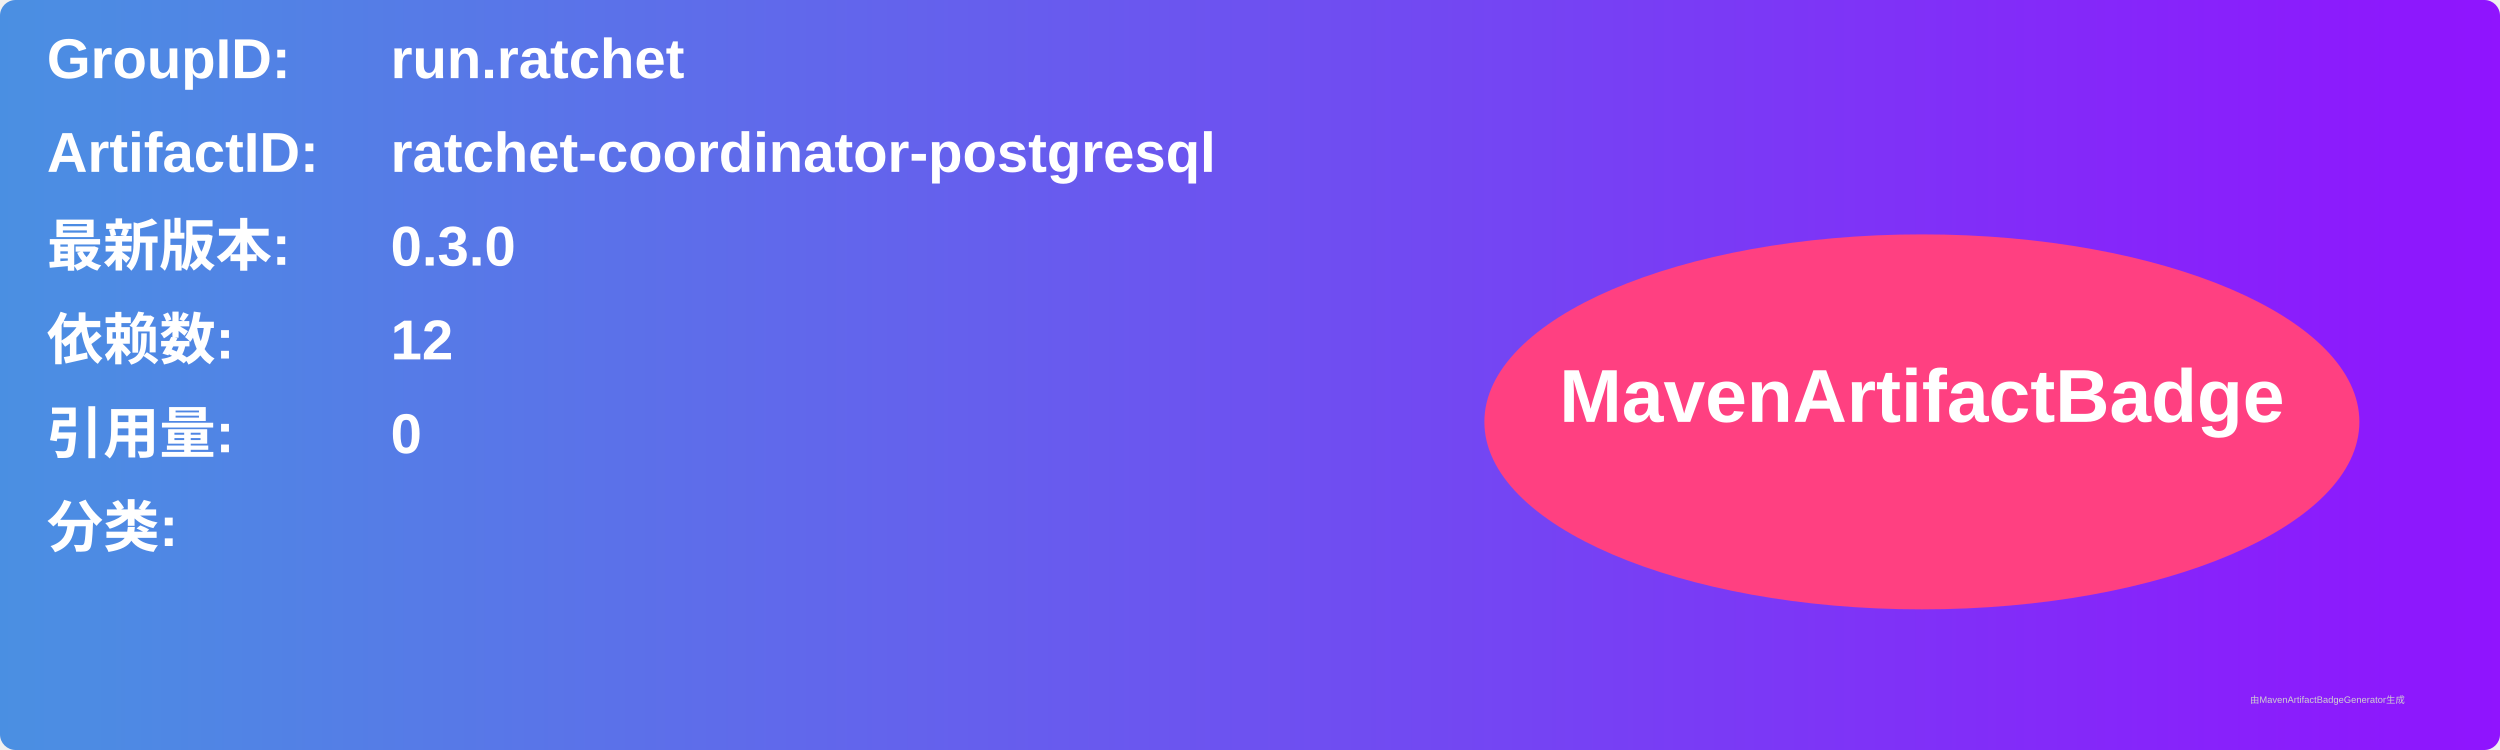
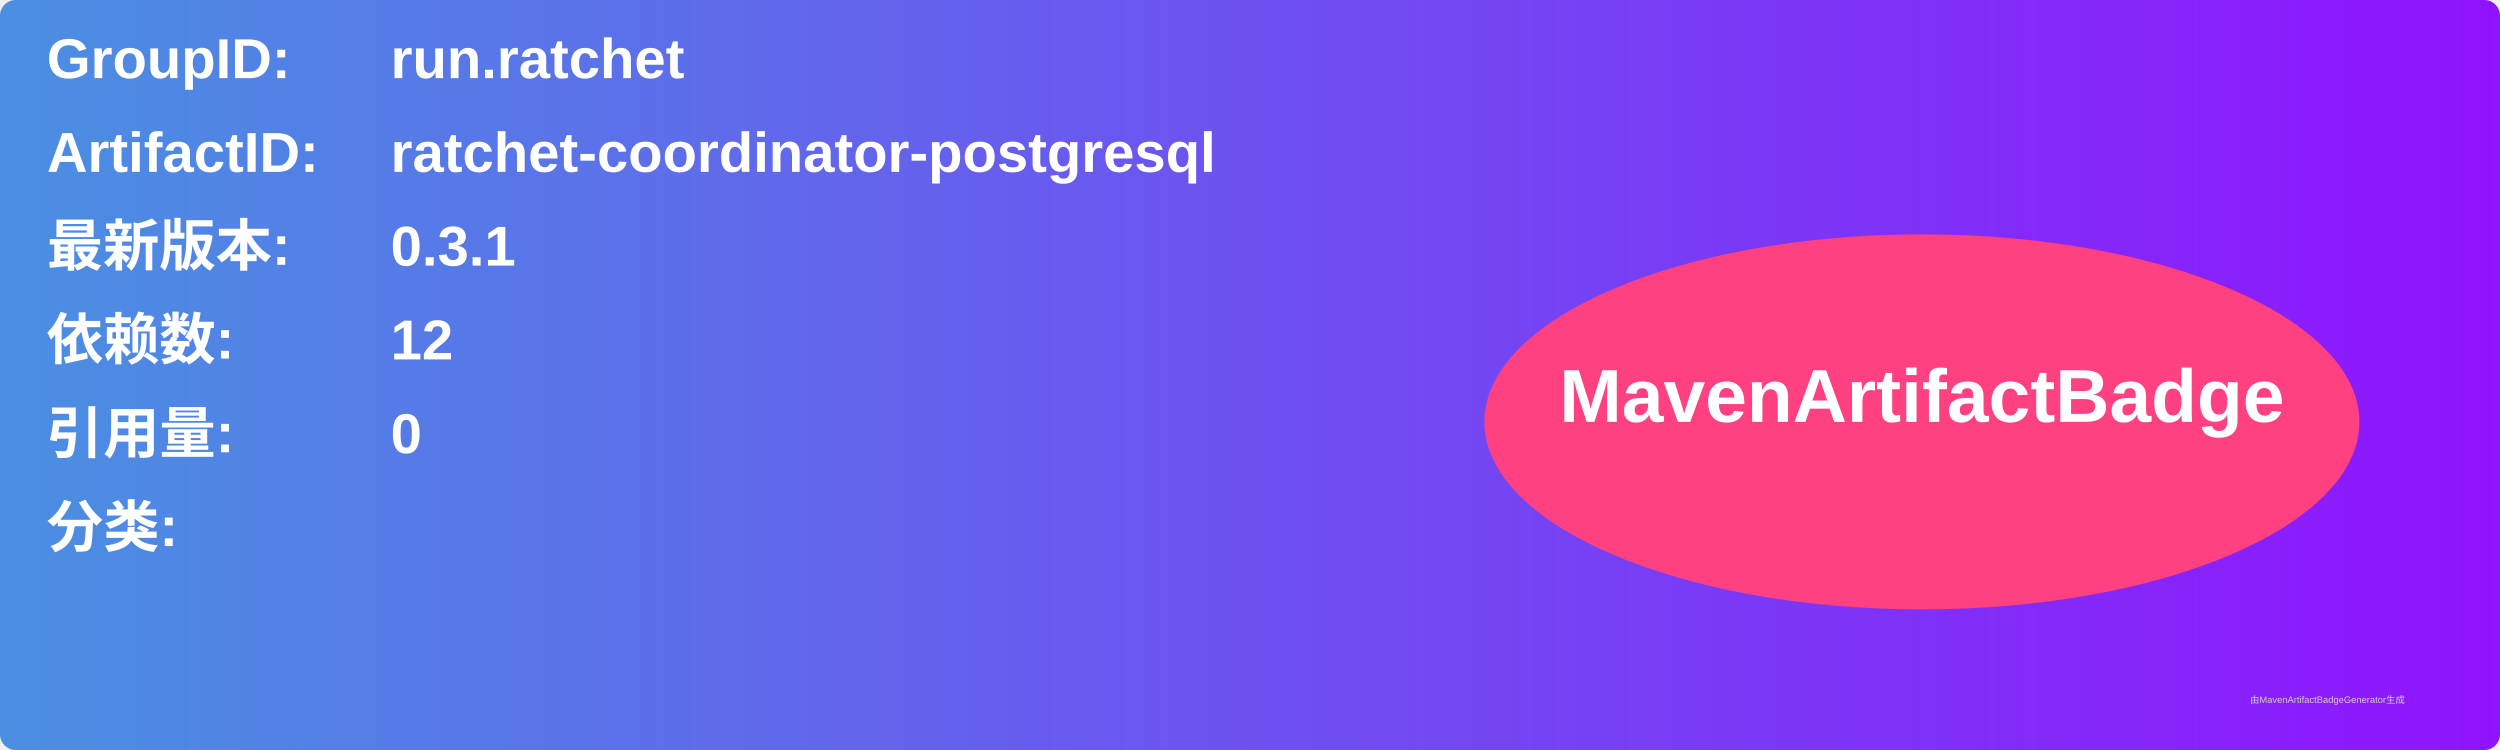
<svg xmlns="http://www.w3.org/2000/svg" width="800" height="240" viewBox="0 0 800 240">
  <linearGradient id="grad" x1="0%" y1="0%" x2="100%" y2="0%">
    <stop offset="0%" stop-color="#4a90e2" />
    <stop offset="100%" stop-color="#9013fe" />
  </linearGradient>
  <rect width="100%" height="100%" rx="5" ry="5" fill="url(#grad)" />
  <g transform="translate(15, 15)">
    <text x="0" y="10" font-family="Arial" font-size="18" fill="white" font-weight="bold" width="260">GroupID:</text>
    <text x="110" y="10" font-family="Arial" font-size="18" fill="white" font-weight="bold" width="460">run.ratchet</text>
    <text x="0" y="40" font-family="Arial" font-size="18" fill="white" font-weight="bold" width="260">ArtifactID:</text>
    <text x="110" y="40" font-family="Arial" font-size="18" fill="white" font-weight="bold" width="460">ratchet-coordinator-postgresql</text>
    <text x="0" y="70" font-family="Arial" font-size="18" fill="white" font-weight="bold">最新版本:</text>
    <text x="110" y="70" font-family="Arial" font-size="18" fill="white" font-weight="bold">
-       <tspan font-weight="bold">0.3.0</tspan>
+       <tspan font-weight="bold">0.3.1</tspan>
    </text>
    <text x="0" y="100" font-family="Arial" font-size="18" fill="white" font-weight="bold">依赖数: </text>
    <text x="110" y="100" font-family="Arial" font-size="18" fill="white">
      <tspan font-weight="bold">12</tspan>
    </text>
    <text x="0" y="130" font-family="Arial" font-size="18" fill="white" font-weight="bold">引用量: </text>
    <text x="110" y="130" font-family="Arial" font-size="18" fill="white">
      <tspan font-weight="bold">0</tspan>
    </text>
    <text x="0" y="160" font-family="Arial" font-size="18" fill="white" font-weight="bold">分类:</text>
    <text x="10" y="190" font-family="Arial" font-size="10" fill="white">
      <tspan font-weight="bold" />
    </text>
    <ellipse cx="600" cy="120" rx="140" ry="60" fill="#ff4081" />
    <text x="600" y="120" text-anchor="middle" font-family="Arial" font-size="24" fill="white" font-weight="bold">MavenArtifactBadge</text>
  </g>
  <text x="720" y="225" font-family="Arial" font-size="3" fill="#d0d0d0">由MavenArtifactBadgeGenerator生成</text>
</svg>
